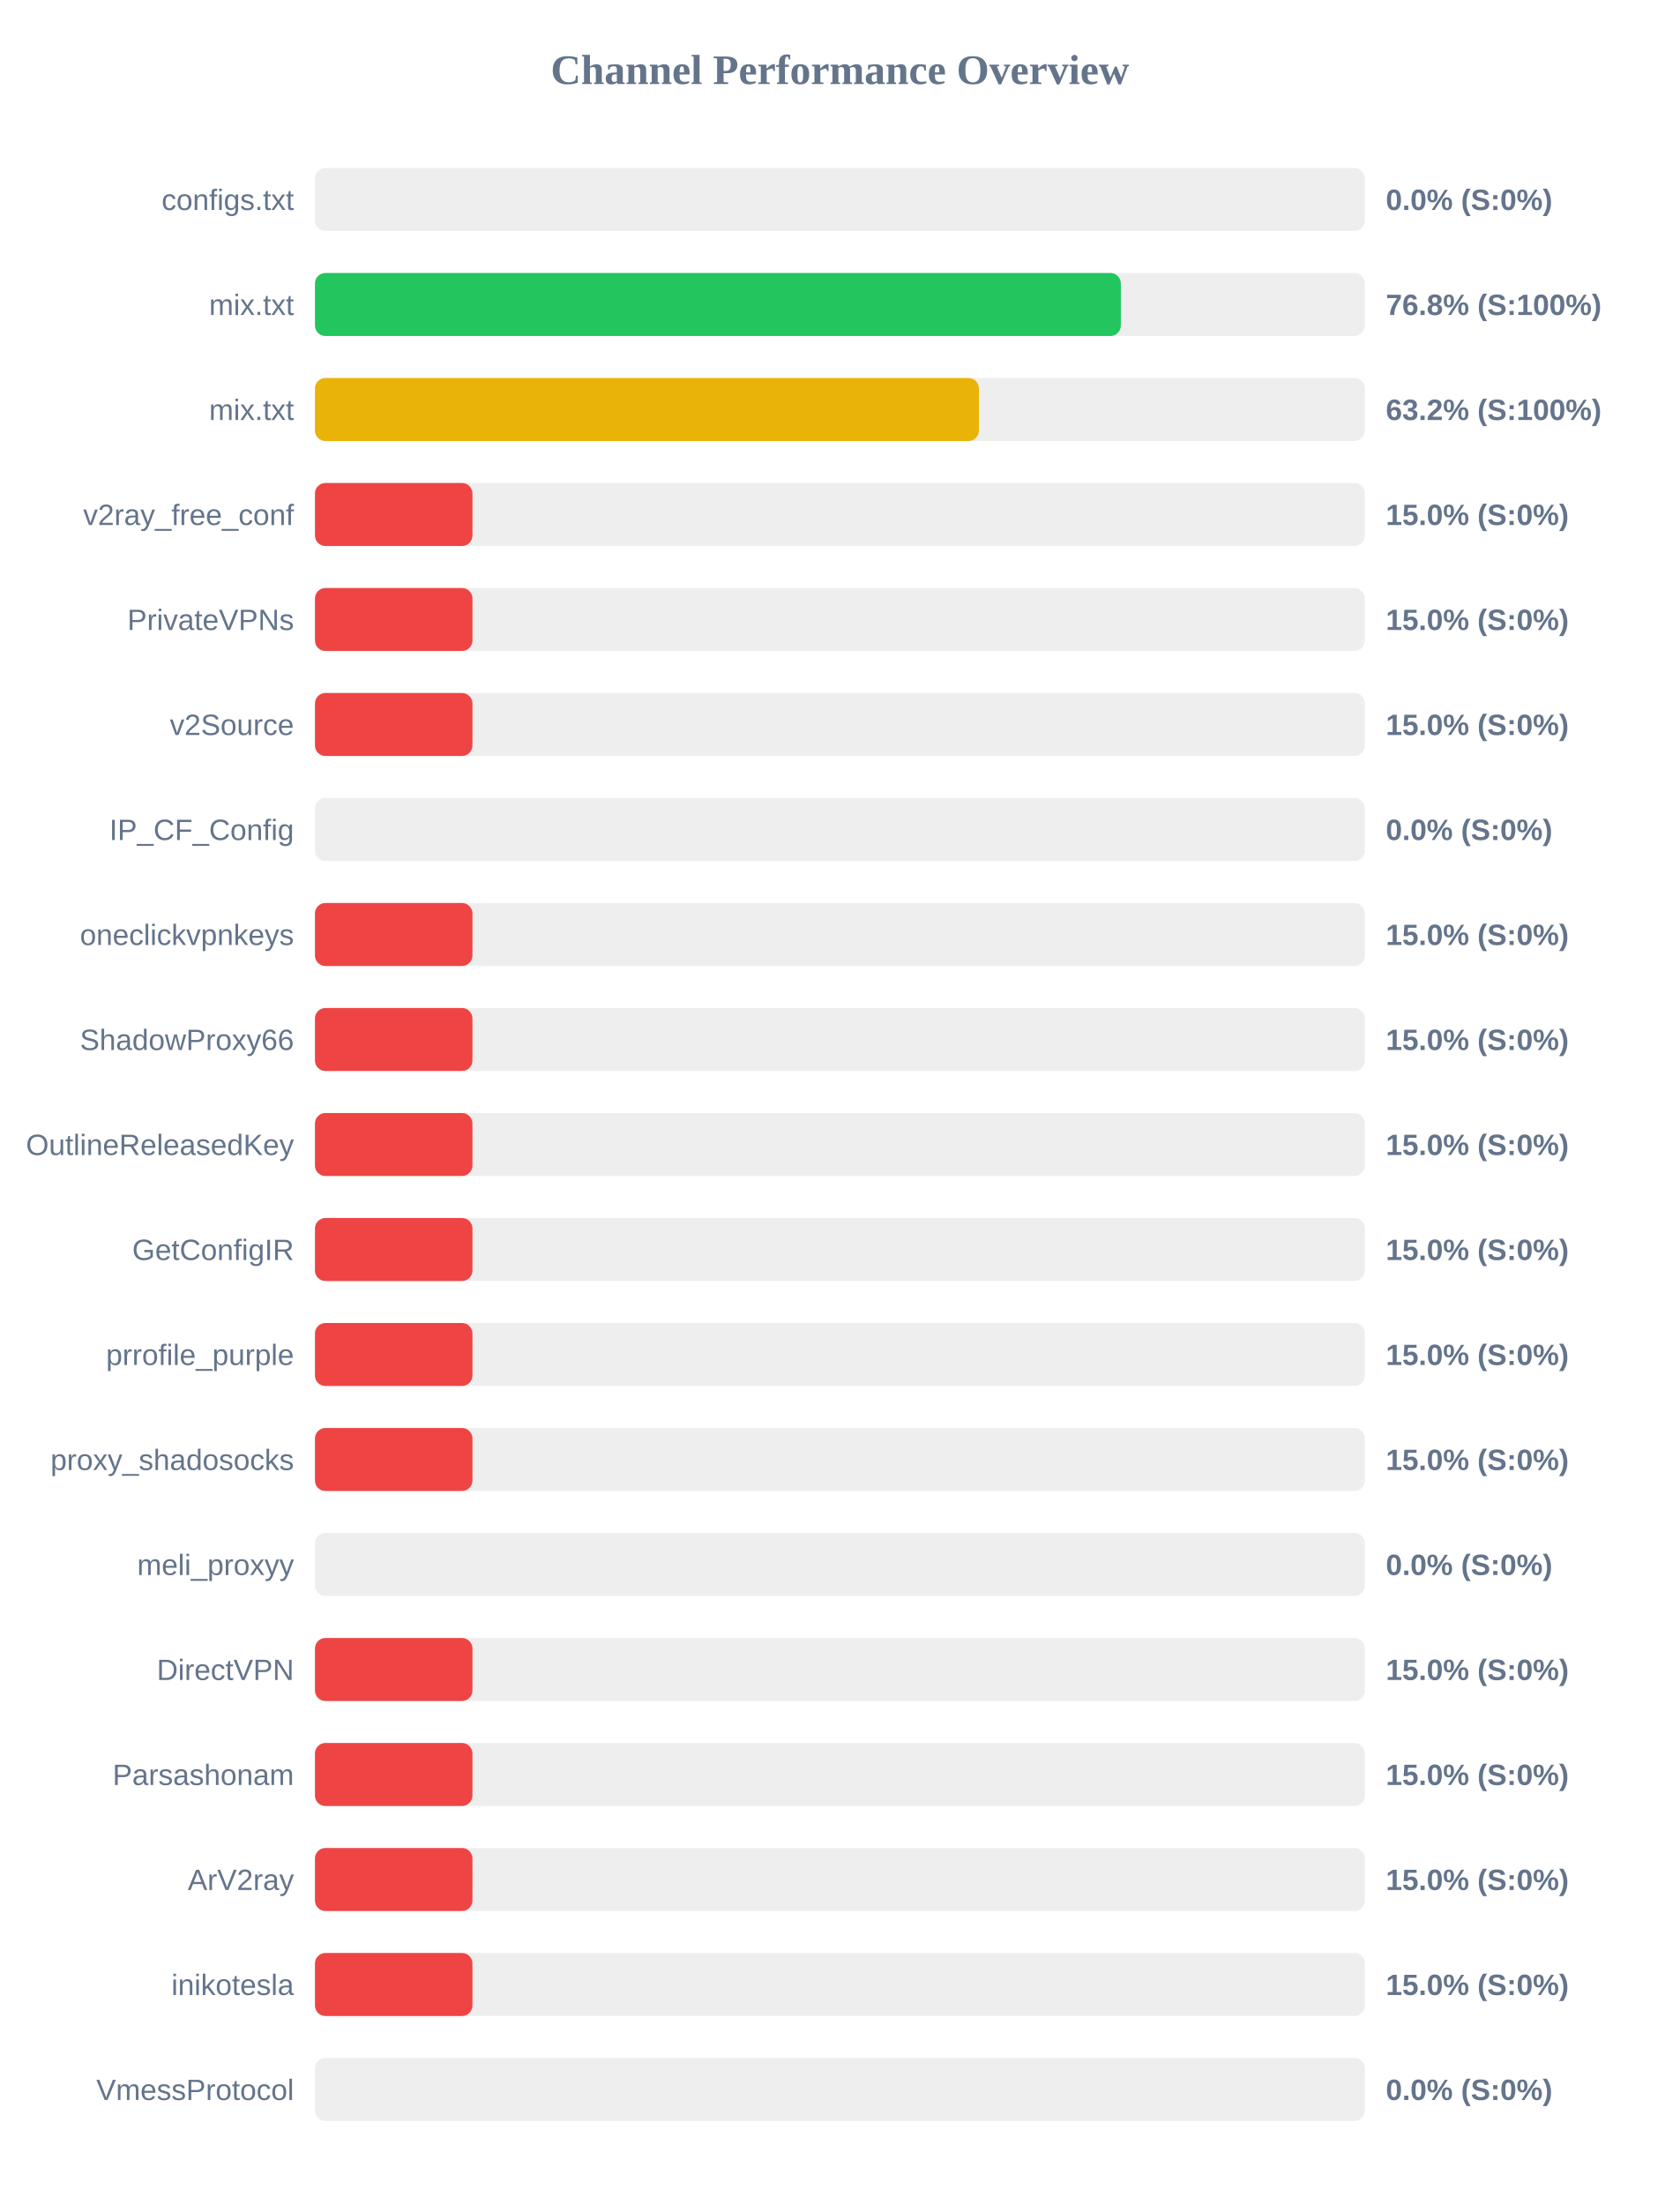
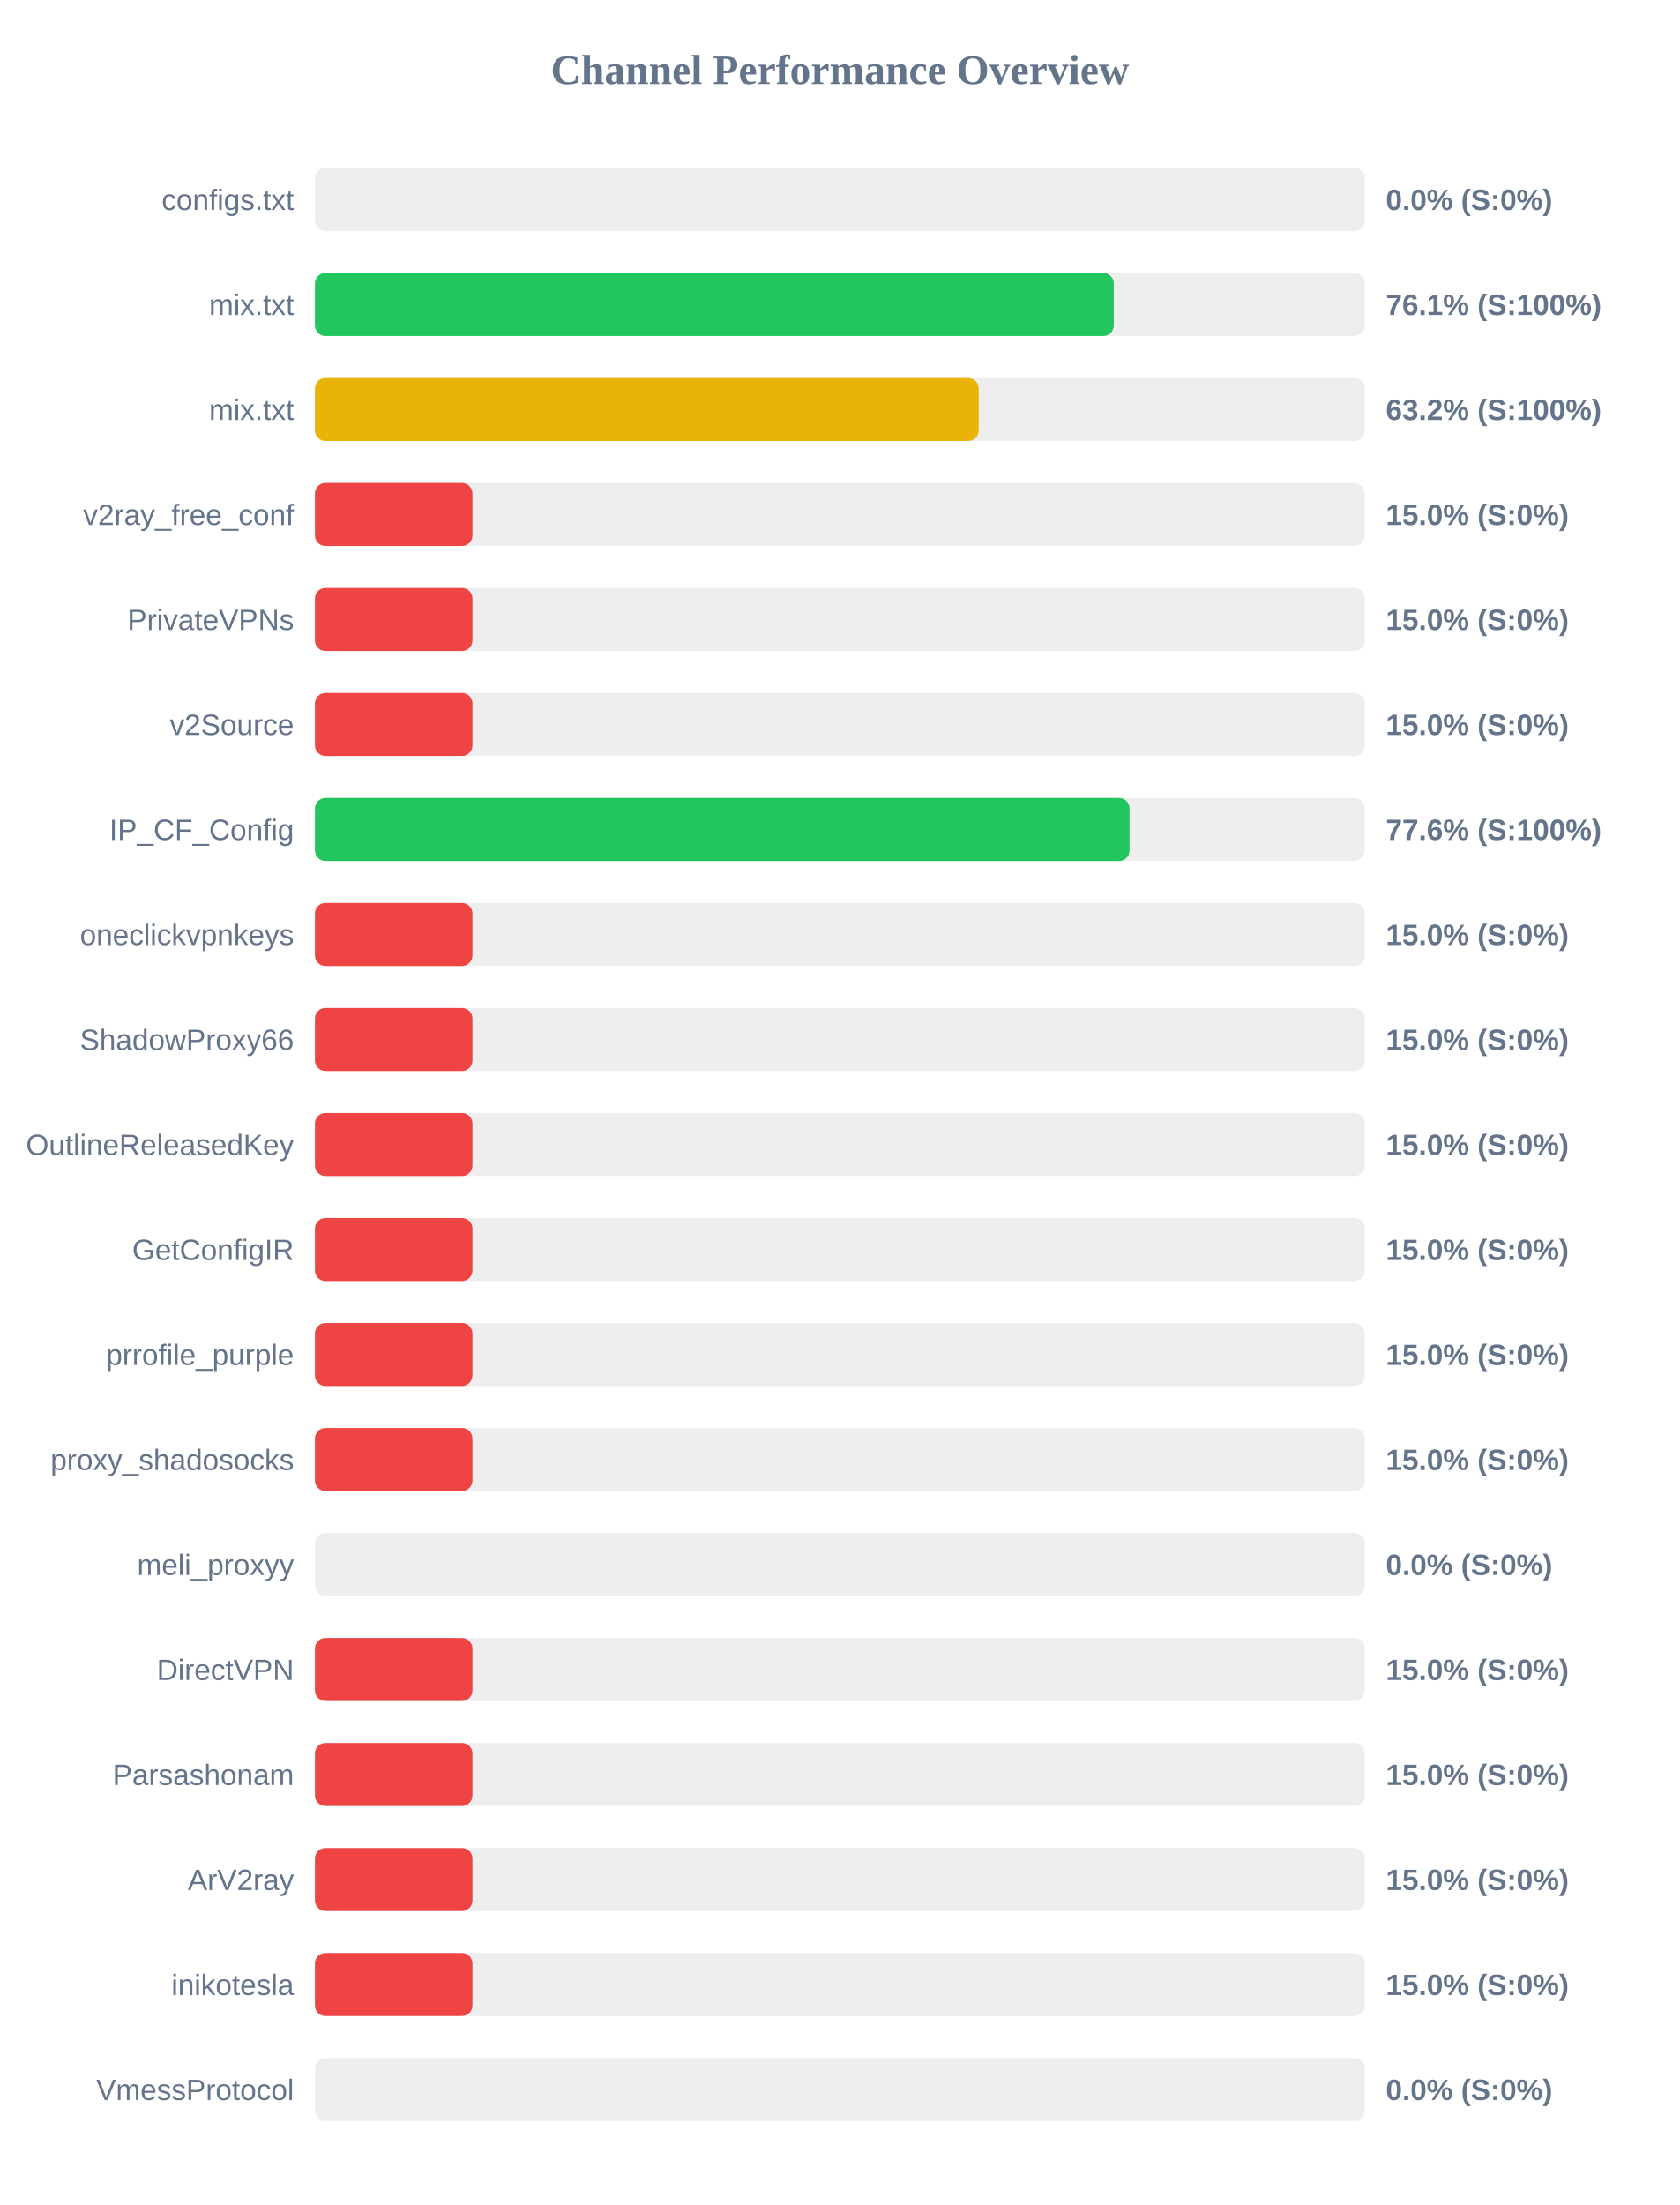
<svg xmlns="http://www.w3.org/2000/svg" width="800" height="1050" version="1.1">
  <style>
        .row { font: 14px Arial; fill: #64748b; }
        .score { font: bold 14px Arial; fill: #64748b; }
    </style>
  <text x="400" y="40" text-anchor="middle" font-size="20px" font-weight="bold" fill="#64748b">Channel Performance Overview</text>
  <rect x="150" y="80" width="500" height="30" fill="#eee" rx="5" />
  <rect x="150" y="80" width="0.0" height="30" fill="#ef4444" rx="5" />
  <text x="140" y="100" text-anchor="end" class="row">configs.txt</text>
  <text x="660" y="100" text-anchor="start" class="score">0.0% (S:0%)</text>
  <rect x="150" y="130" width="500" height="30" fill="#eee" rx="5" />
-   <rect x="150" y="130" width="383.8" height="30" fill="#22c55e" rx="5" />
+   <rect x="150" y="130" width="380.45" height="30" fill="#22c55e" rx="5" />
  <text x="140" y="150" text-anchor="end" class="row">mix.txt</text>
-   <text x="660" y="150" text-anchor="start" class="score">76.8% (S:100%)</text>
+   <text x="660" y="150" text-anchor="start" class="score">76.1% (S:100%)</text>
  <rect x="150" y="180" width="500" height="30" fill="#eee" rx="5" />
-   <rect x="150" y="180" width="316.2" height="30" fill="#eab308" rx="5" />
+   <rect x="150" y="180" width="316.1" height="30" fill="#eab308" rx="5" />
  <text x="140" y="200" text-anchor="end" class="row">mix.txt</text>
  <text x="660" y="200" text-anchor="start" class="score">63.2% (S:100%)</text>
  <rect x="150" y="230" width="500" height="30" fill="#eee" rx="5" />
  <rect x="150" y="230" width="75.0" height="30" fill="#ef4444" rx="5" />
  <text x="140" y="250" text-anchor="end" class="row">v2ray_free_conf</text>
  <text x="660" y="250" text-anchor="start" class="score">15.0% (S:0%)</text>
  <rect x="150" y="280" width="500" height="30" fill="#eee" rx="5" />
  <rect x="150" y="280" width="75.0" height="30" fill="#ef4444" rx="5" />
  <text x="140" y="300" text-anchor="end" class="row">PrivateVPNs</text>
  <text x="660" y="300" text-anchor="start" class="score">15.0% (S:0%)</text>
  <rect x="150" y="330" width="500" height="30" fill="#eee" rx="5" />
  <rect x="150" y="330" width="75.0" height="30" fill="#ef4444" rx="5" />
  <text x="140" y="350" text-anchor="end" class="row">v2Source</text>
  <text x="660" y="350" text-anchor="start" class="score">15.0% (S:0%)</text>
  <rect x="150" y="380" width="500" height="30" fill="#eee" rx="5" />
-   <rect x="150" y="380" width="0.0" height="30" fill="#ef4444" rx="5" />
+   <rect x="150" y="380" width="387.95" height="30" fill="#22c55e" rx="5" />
  <text x="140" y="400" text-anchor="end" class="row">IP_CF_Config</text>
-   <text x="660" y="400" text-anchor="start" class="score">0.0% (S:0%)</text>
+   <text x="660" y="400" text-anchor="start" class="score">77.6% (S:100%)</text>
  <rect x="150" y="430" width="500" height="30" fill="#eee" rx="5" />
  <rect x="150" y="430" width="75.0" height="30" fill="#ef4444" rx="5" />
  <text x="140" y="450" text-anchor="end" class="row">oneclickvpnkeys</text>
  <text x="660" y="450" text-anchor="start" class="score">15.0% (S:0%)</text>
  <rect x="150" y="480" width="500" height="30" fill="#eee" rx="5" />
  <rect x="150" y="480" width="75.0" height="30" fill="#ef4444" rx="5" />
  <text x="140" y="500" text-anchor="end" class="row">ShadowProxy66</text>
  <text x="660" y="500" text-anchor="start" class="score">15.0% (S:0%)</text>
  <rect x="150" y="530" width="500" height="30" fill="#eee" rx="5" />
  <rect x="150" y="530" width="75.0" height="30" fill="#ef4444" rx="5" />
  <text x="140" y="550" text-anchor="end" class="row">OutlineReleasedKey</text>
  <text x="660" y="550" text-anchor="start" class="score">15.0% (S:0%)</text>
  <rect x="150" y="580" width="500" height="30" fill="#eee" rx="5" />
  <rect x="150" y="580" width="75.0" height="30" fill="#ef4444" rx="5" />
  <text x="140" y="600" text-anchor="end" class="row">GetConfigIR</text>
  <text x="660" y="600" text-anchor="start" class="score">15.0% (S:0%)</text>
  <rect x="150" y="630" width="500" height="30" fill="#eee" rx="5" />
  <rect x="150" y="630" width="75.0" height="30" fill="#ef4444" rx="5" />
  <text x="140" y="650" text-anchor="end" class="row">prrofile_purple</text>
  <text x="660" y="650" text-anchor="start" class="score">15.0% (S:0%)</text>
  <rect x="150" y="680" width="500" height="30" fill="#eee" rx="5" />
  <rect x="150" y="680" width="75.0" height="30" fill="#ef4444" rx="5" />
  <text x="140" y="700" text-anchor="end" class="row">proxy_shadosocks</text>
  <text x="660" y="700" text-anchor="start" class="score">15.0% (S:0%)</text>
  <rect x="150" y="730" width="500" height="30" fill="#eee" rx="5" />
  <rect x="150" y="730" width="0.0" height="30" fill="#ef4444" rx="5" />
  <text x="140" y="750" text-anchor="end" class="row">meli_proxyy</text>
  <text x="660" y="750" text-anchor="start" class="score">0.0% (S:0%)</text>
  <rect x="150" y="780" width="500" height="30" fill="#eee" rx="5" />
  <rect x="150" y="780" width="75.0" height="30" fill="#ef4444" rx="5" />
  <text x="140" y="800" text-anchor="end" class="row">DirectVPN</text>
  <text x="660" y="800" text-anchor="start" class="score">15.0% (S:0%)</text>
  <rect x="150" y="830" width="500" height="30" fill="#eee" rx="5" />
  <rect x="150" y="830" width="75.0" height="30" fill="#ef4444" rx="5" />
  <text x="140" y="850" text-anchor="end" class="row">Parsashonam</text>
  <text x="660" y="850" text-anchor="start" class="score">15.0% (S:0%)</text>
  <rect x="150" y="880" width="500" height="30" fill="#eee" rx="5" />
  <rect x="150" y="880" width="75.0" height="30" fill="#ef4444" rx="5" />
  <text x="140" y="900" text-anchor="end" class="row">ArV2ray</text>
  <text x="660" y="900" text-anchor="start" class="score">15.0% (S:0%)</text>
  <rect x="150" y="930" width="500" height="30" fill="#eee" rx="5" />
  <rect x="150" y="930" width="75.0" height="30" fill="#ef4444" rx="5" />
  <text x="140" y="950" text-anchor="end" class="row">inikotesla</text>
  <text x="660" y="950" text-anchor="start" class="score">15.0% (S:0%)</text>
  <rect x="150" y="980" width="500" height="30" fill="#eee" rx="5" />
  <rect x="150" y="980" width="0.0" height="30" fill="#ef4444" rx="5" />
  <text x="140" y="1000" text-anchor="end" class="row">VmessProtocol</text>
  <text x="660" y="1000" text-anchor="start" class="score">0.0% (S:0%)</text>
</svg>
